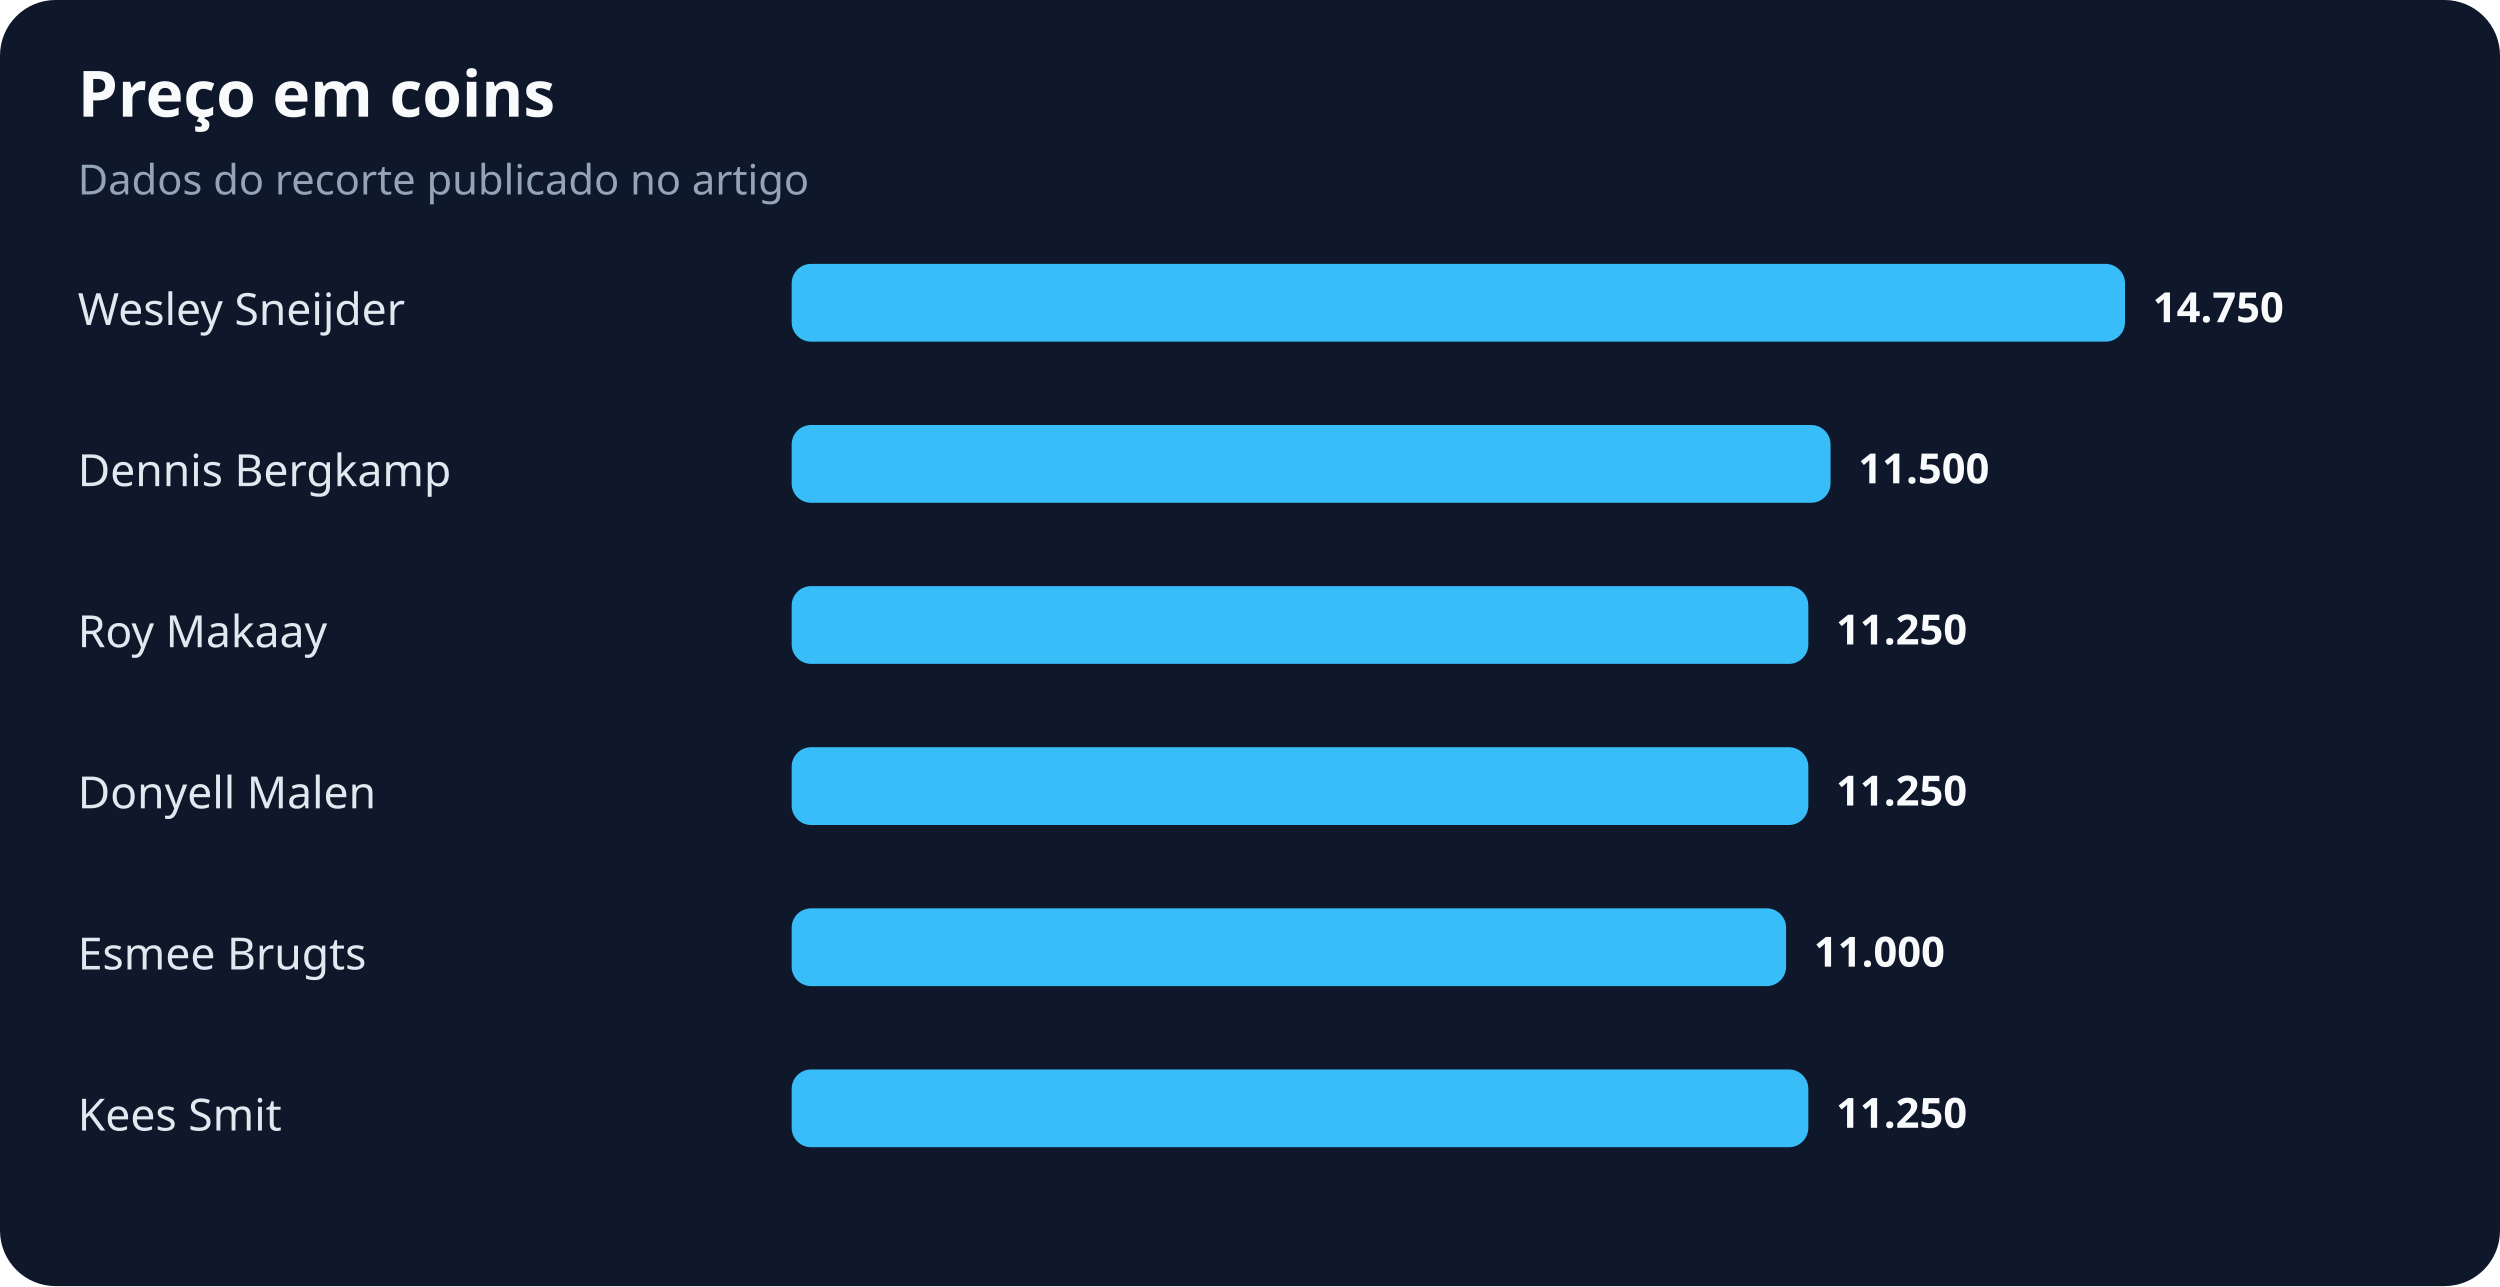
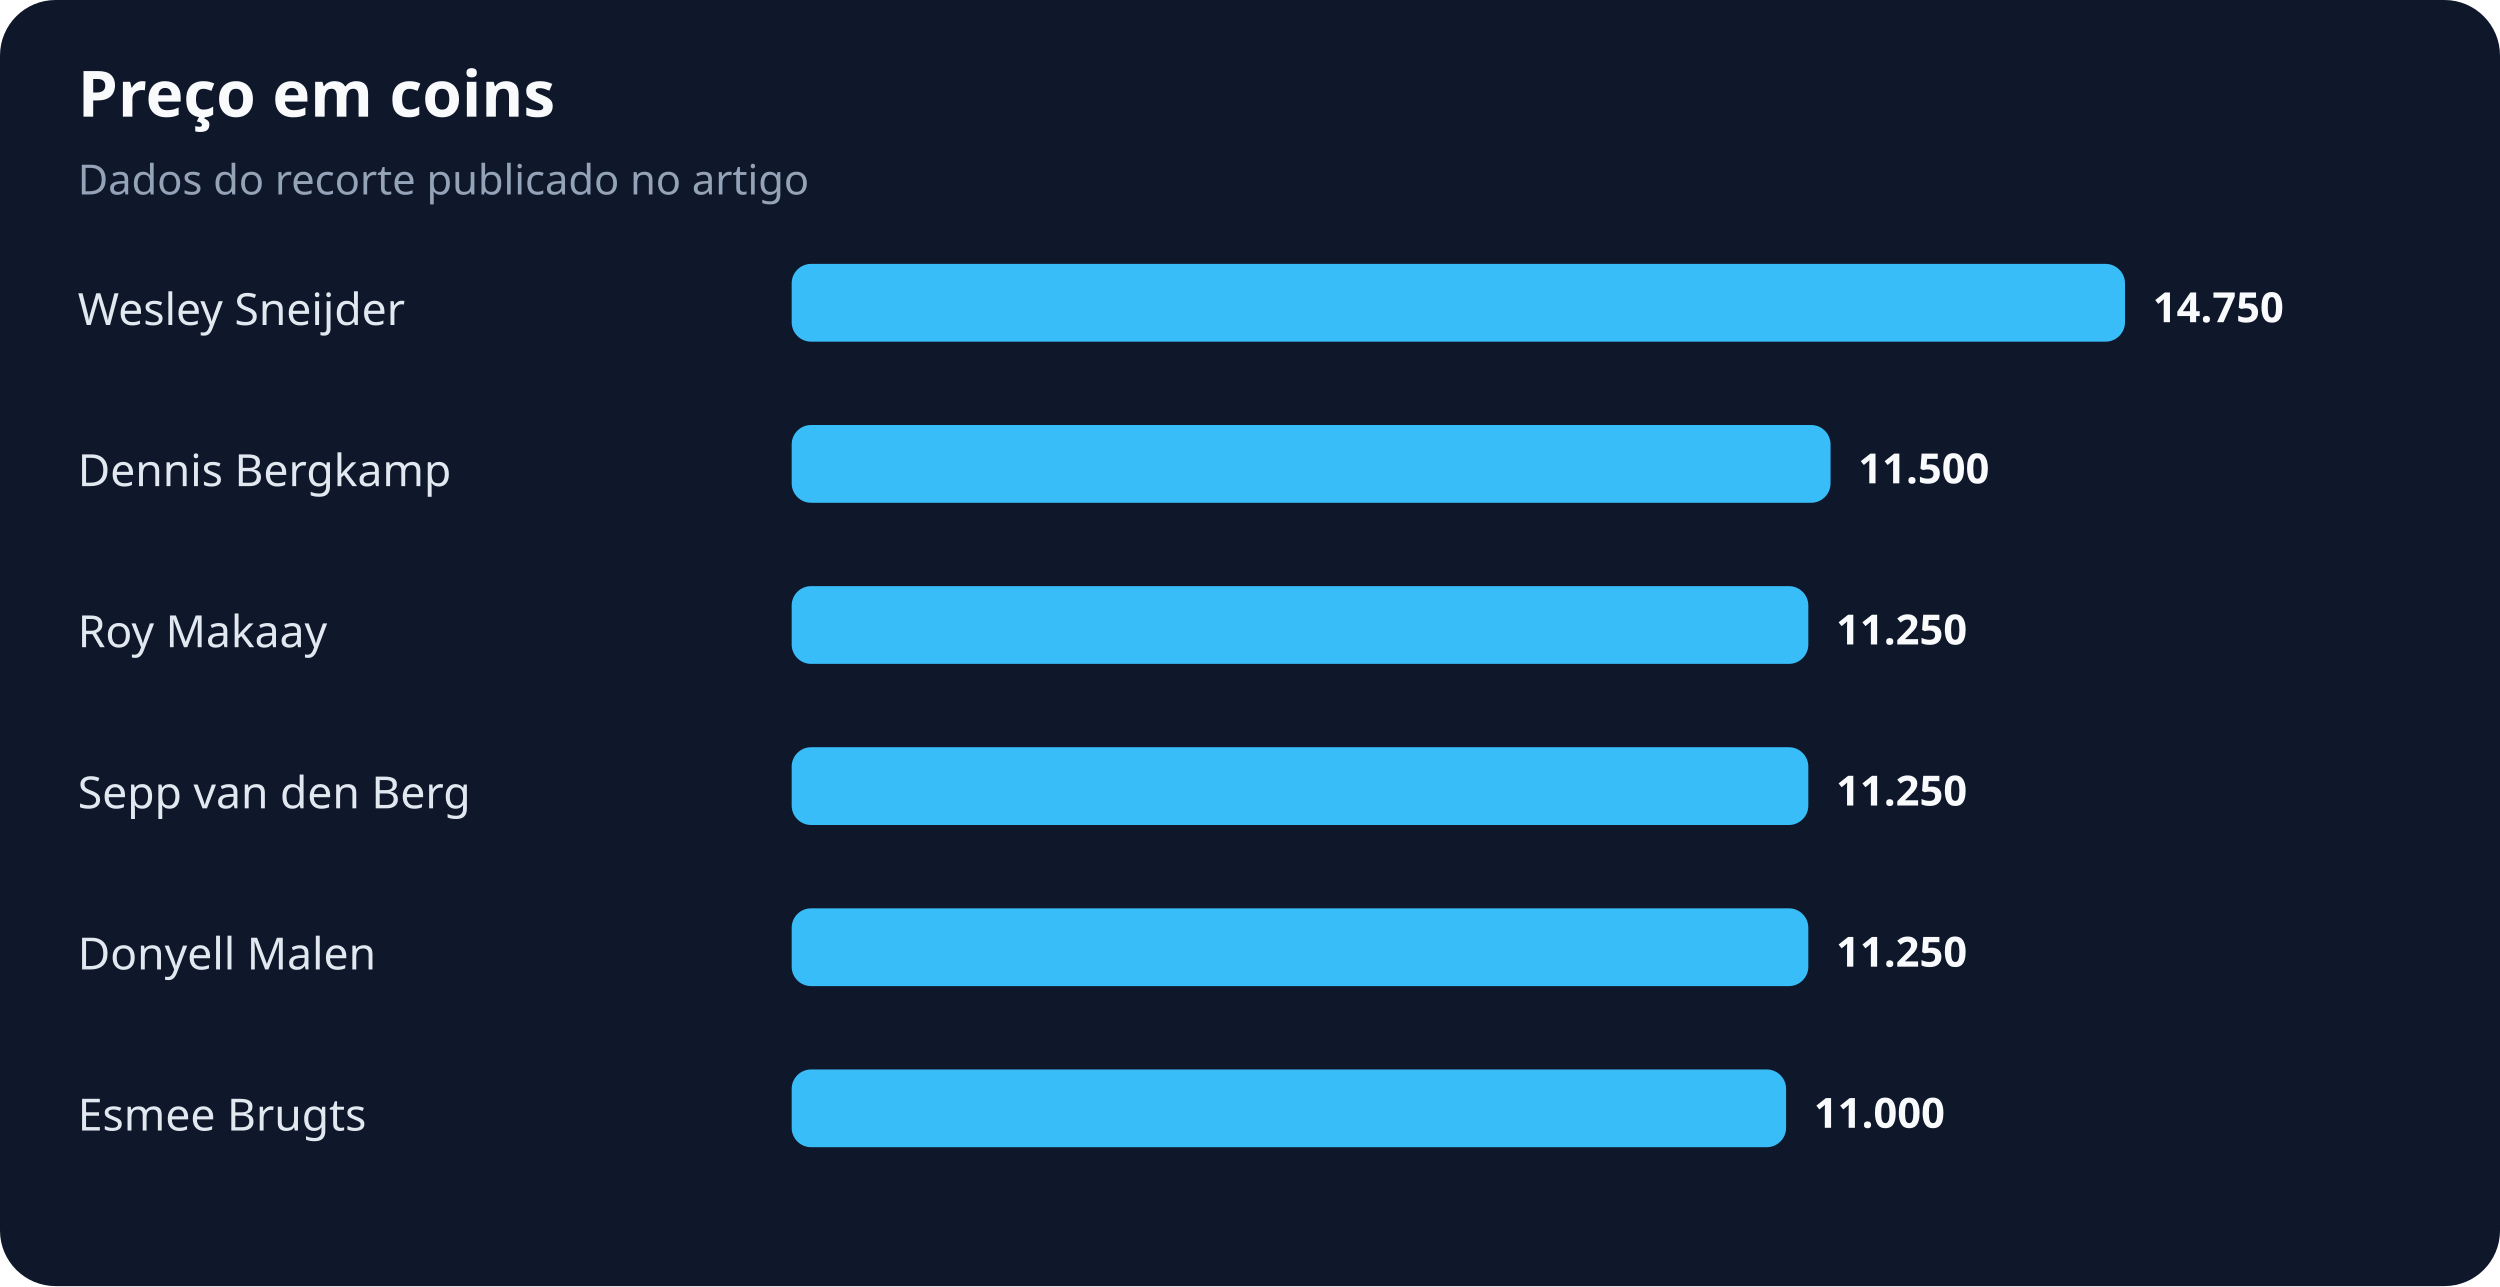
<svg xmlns="http://www.w3.org/2000/svg" width="900" height="463" viewBox="0 0 900 463" role="img" aria-labelledby="title desc">
  <rect width="100%" height="100%" rx="20" fill="#0f172a" />
  <text x="28" y="42" fill="#f8fafc" font-family="system-ui,sans-serif" font-size="23" font-weight="700">Preço em coins</text>
  <text x="28" y="70" fill="#94a3b8" font-family="system-ui,sans-serif" font-size="15">Dados do recorte publicado no artigo</text>
  <text x="28" y="117" fill="#e2e8f0" font-family="system-ui,sans-serif" font-size="16">Wesley Sneijder</text>
  <rect x="285" y="95" width="480" height="28" rx="7" fill="#38bdf8" />
  <text x="775" y="116" fill="#f8fafc" font-family="system-ui,sans-serif" font-size="15" font-weight="700">14.750</text>
  <text x="28" y="175" fill="#e2e8f0" font-family="system-ui,sans-serif" font-size="16">Dennis Bergkamp</text>
  <rect x="285" y="153" width="374" height="28" rx="7" fill="#38bdf8" />
  <text x="669" y="174" fill="#f8fafc" font-family="system-ui,sans-serif" font-size="15" font-weight="700">11.500</text>
  <text x="28" y="233" fill="#e2e8f0" font-family="system-ui,sans-serif" font-size="16">Roy Makaay</text>
  <rect x="285" y="211" width="366" height="28" rx="7" fill="#38bdf8" />
  <text x="661" y="232" fill="#f8fafc" font-family="system-ui,sans-serif" font-size="15" font-weight="700">11.250</text>
-   <text x="28" y="291" fill="#e2e8f0" font-family="system-ui,sans-serif" font-size="16">Donyell Malen</text>
+   <text x="28" y="291" fill="#e2e8f0" font-family="system-ui,sans-serif" font-size="16">Sepp van den Berg</text>
  <rect x="285" y="269" width="366" height="28" rx="7" fill="#38bdf8" />
  <text x="661" y="290" fill="#f8fafc" font-family="system-ui,sans-serif" font-size="15" font-weight="700">11.250</text>
-   <text x="28" y="349" fill="#e2e8f0" font-family="system-ui,sans-serif" font-size="16">Esmee Brugts</text>
-   <rect x="285" y="327" width="358" height="28" rx="7" fill="#38bdf8" />
-   <text x="653" y="348" fill="#f8fafc" font-family="system-ui,sans-serif" font-size="15" font-weight="700">11.000</text>
-   <text x="28" y="407" fill="#e2e8f0" font-family="system-ui,sans-serif" font-size="16">Kees Smit</text>
-   <rect x="285" y="385" width="366" height="28" rx="7" fill="#38bdf8" />
-   <text x="661" y="406" fill="#f8fafc" font-family="system-ui,sans-serif" font-size="15" font-weight="700">11.250</text>
+   <text x="28" y="349" fill="#e2e8f0" font-family="system-ui,sans-serif" font-size="16">Donyell Malen</text>
+   <rect x="285" y="327" width="366" height="28" rx="7" fill="#38bdf8" />
+   <text x="661" y="348" fill="#f8fafc" font-family="system-ui,sans-serif" font-size="15" font-weight="700">11.250</text>
+   <text x="28" y="407" fill="#e2e8f0" font-family="system-ui,sans-serif" font-size="16">Esmee Brugts</text>
+   <rect x="285" y="385" width="358" height="28" rx="7" fill="#38bdf8" />
+   <text x="653" y="406" fill="#f8fafc" font-family="system-ui,sans-serif" font-size="15" font-weight="700">11.000</text>
</svg>
